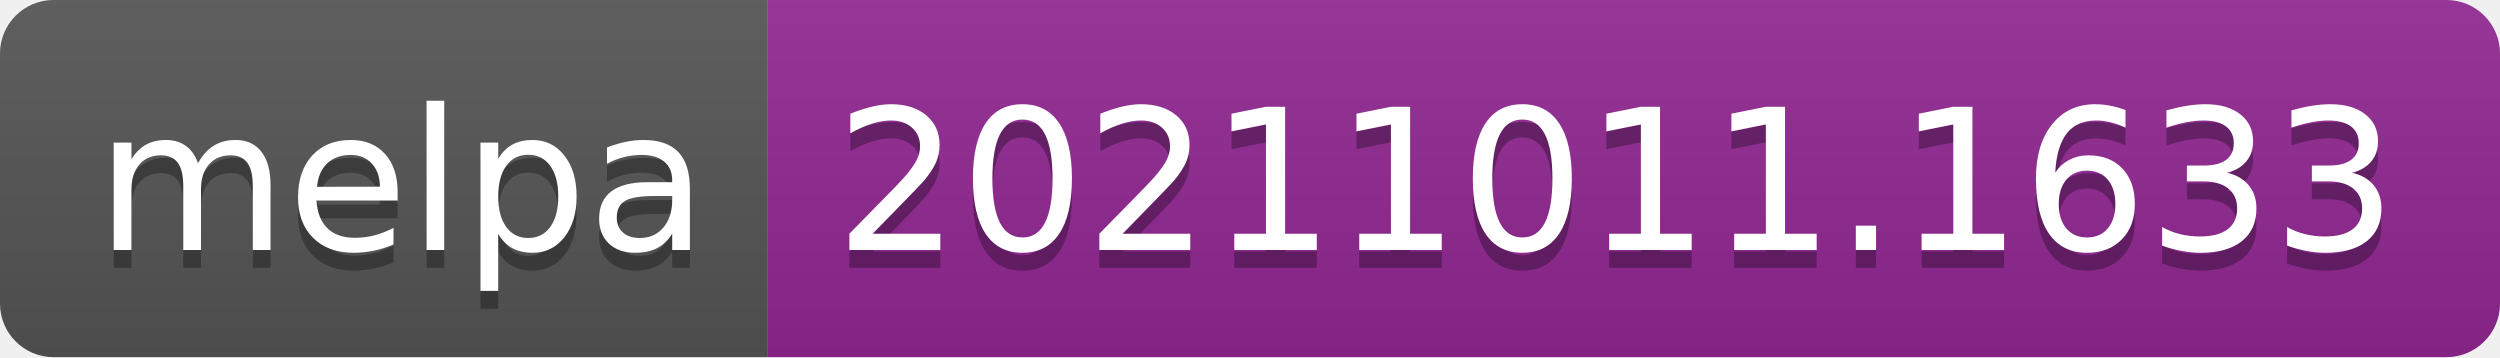
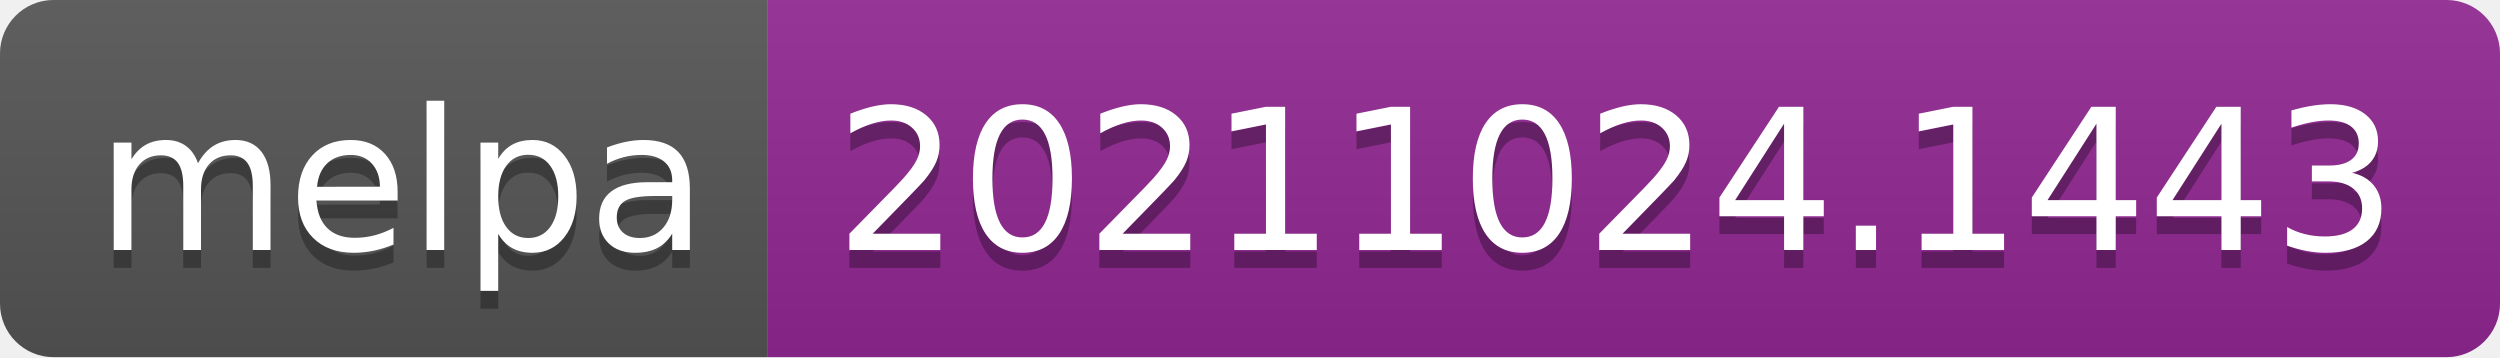
- <svg xmlns="http://www.w3.org/2000/svg" width="140" height="20" role="img" aria-label="melpa: 20211011.1633">
+ <svg xmlns="http://www.w3.org/2000/svg" width="140" height="20" role="img" aria-label="melpa: 20211024.1443">
  <linearGradient id="s" x2="0" y2="100%">
    <stop offset="0" stop-color="#bbb" stop-opacity=".1" />
    <stop offset="1" stop-opacity=".1" />
  </linearGradient>
  <clipPath id="r">
    <rect width="140" height="20" rx="3" fill="#fff" />
  </clipPath>
  <g clip-path="url(#r)">
    <rect width="43" height="20" fill="#555" />
    <rect x="43" width="97" height="20" fill="#922793" />
    <rect width="140" height="20" fill="url(#s)" />
  </g>
  <g fill="#fff" text-anchor="middle" font-family="Verdana,Geneva,DejaVu Sans,sans-serif" text-rendering="geometricPrecision" font-size="110">
    <text aria-hidden="true" x="225" y="150" fill="#010101" fill-opacity=".3" transform="scale(.1)" textLength="330">melpa</text>
    <text x="225" y="140" transform="scale(.1)" fill="#fff" textLength="330">melpa</text>
-     <text aria-hidden="true" x="905" y="150" fill="#010101" fill-opacity=".3" transform="scale(.1)" textLength="870">20211011.1633</text>
-     <text x="905" y="140" transform="scale(.1)" fill="#fff" textLength="870">20211011.1633</text>
+     <text aria-hidden="true" x="905" y="150" fill="#010101" fill-opacity=".3" transform="scale(.1)" textLength="870">20211024.1443</text>
+     <text x="905" y="140" transform="scale(.1)" fill="#fff" textLength="870">20211024.1443</text>
  </g>
</svg>
